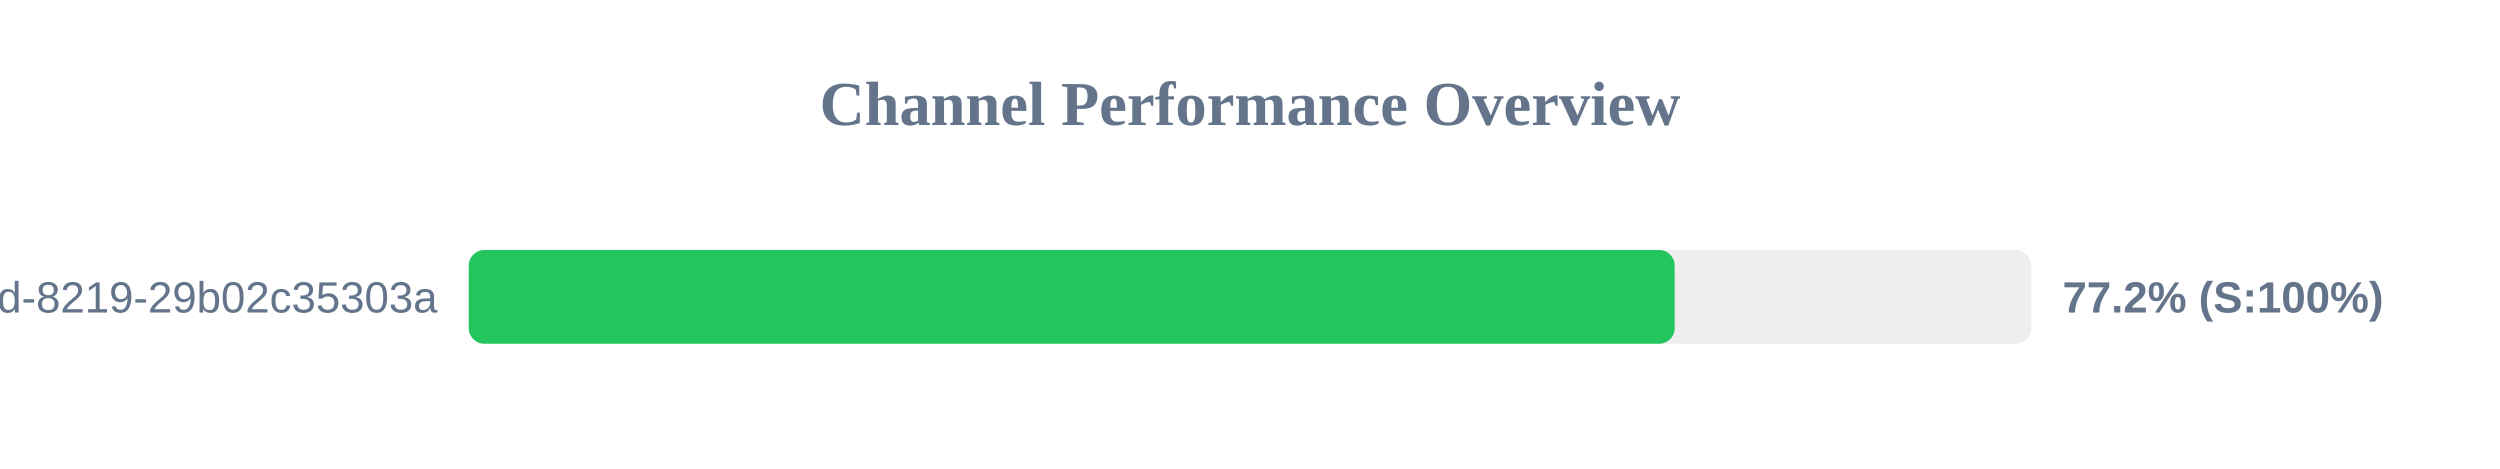
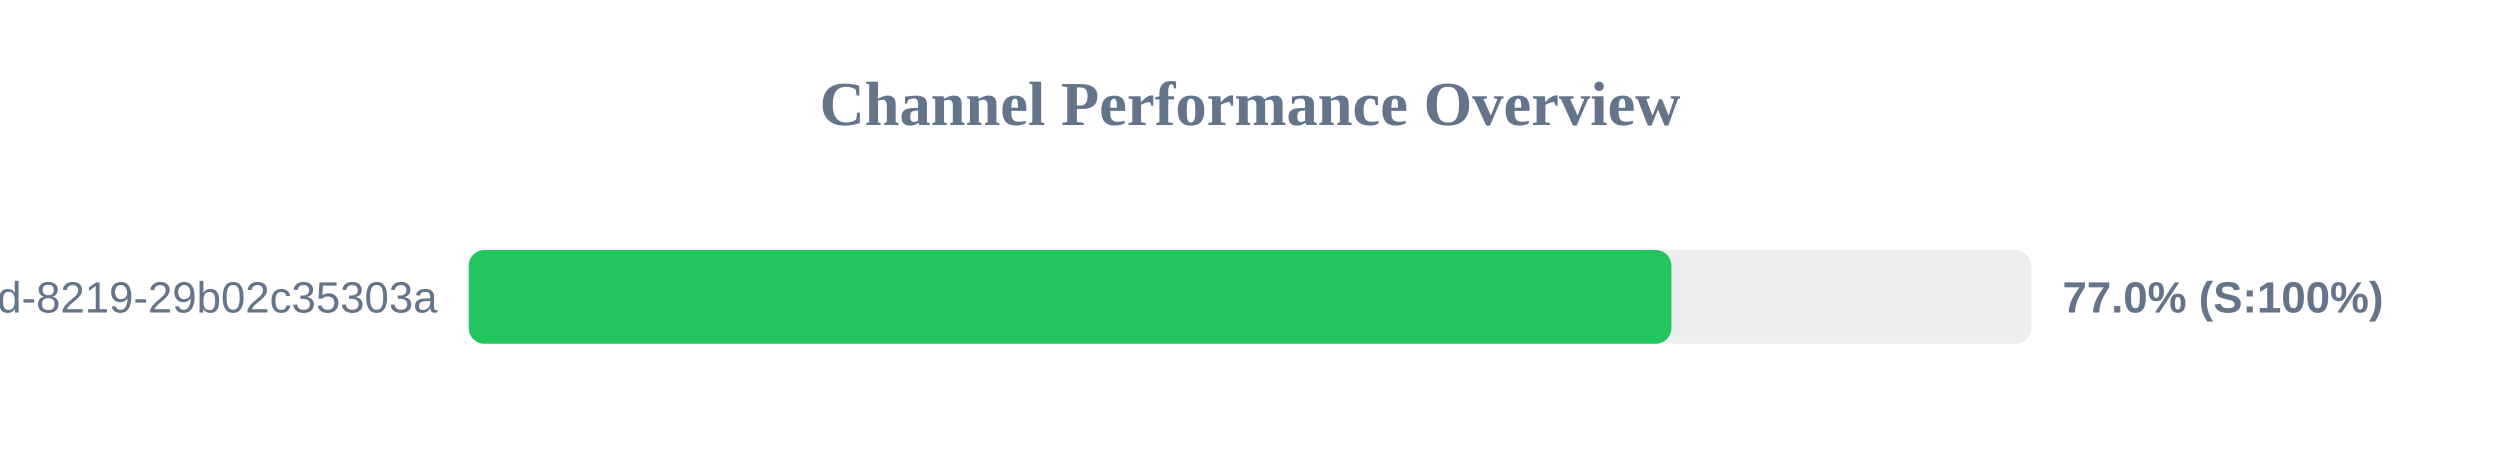
<svg xmlns="http://www.w3.org/2000/svg" width="800" height="150" version="1.1">
  <style>
        .row { font: 14px Arial; fill: #64748b; }
        .score { font: bold 14px Arial; fill: #64748b; }
    </style>
  <text x="400" y="40" text-anchor="middle" font-size="20px" font-weight="bold" fill="#64748b">Channel Performance Overview</text>
  <rect x="150" y="80" width="500" height="30" fill="#eee" rx="5" />
-   <rect x="150" y="80" width="385.9" height="30" fill="#22c55e" rx="5" />
+   <rect x="150" y="80" width="384.85" height="30" fill="#22c55e" rx="5" />
  <text x="140" y="100" text-anchor="end" class="row">?uuid=5eaa121d-4362-444d-8219-29b02c35303a</text>
-   <text x="660" y="100" text-anchor="start" class="score">77.2% (S:100%)</text>
+   <text x="660" y="100" text-anchor="start" class="score">77.0% (S:100%)</text>
</svg>
